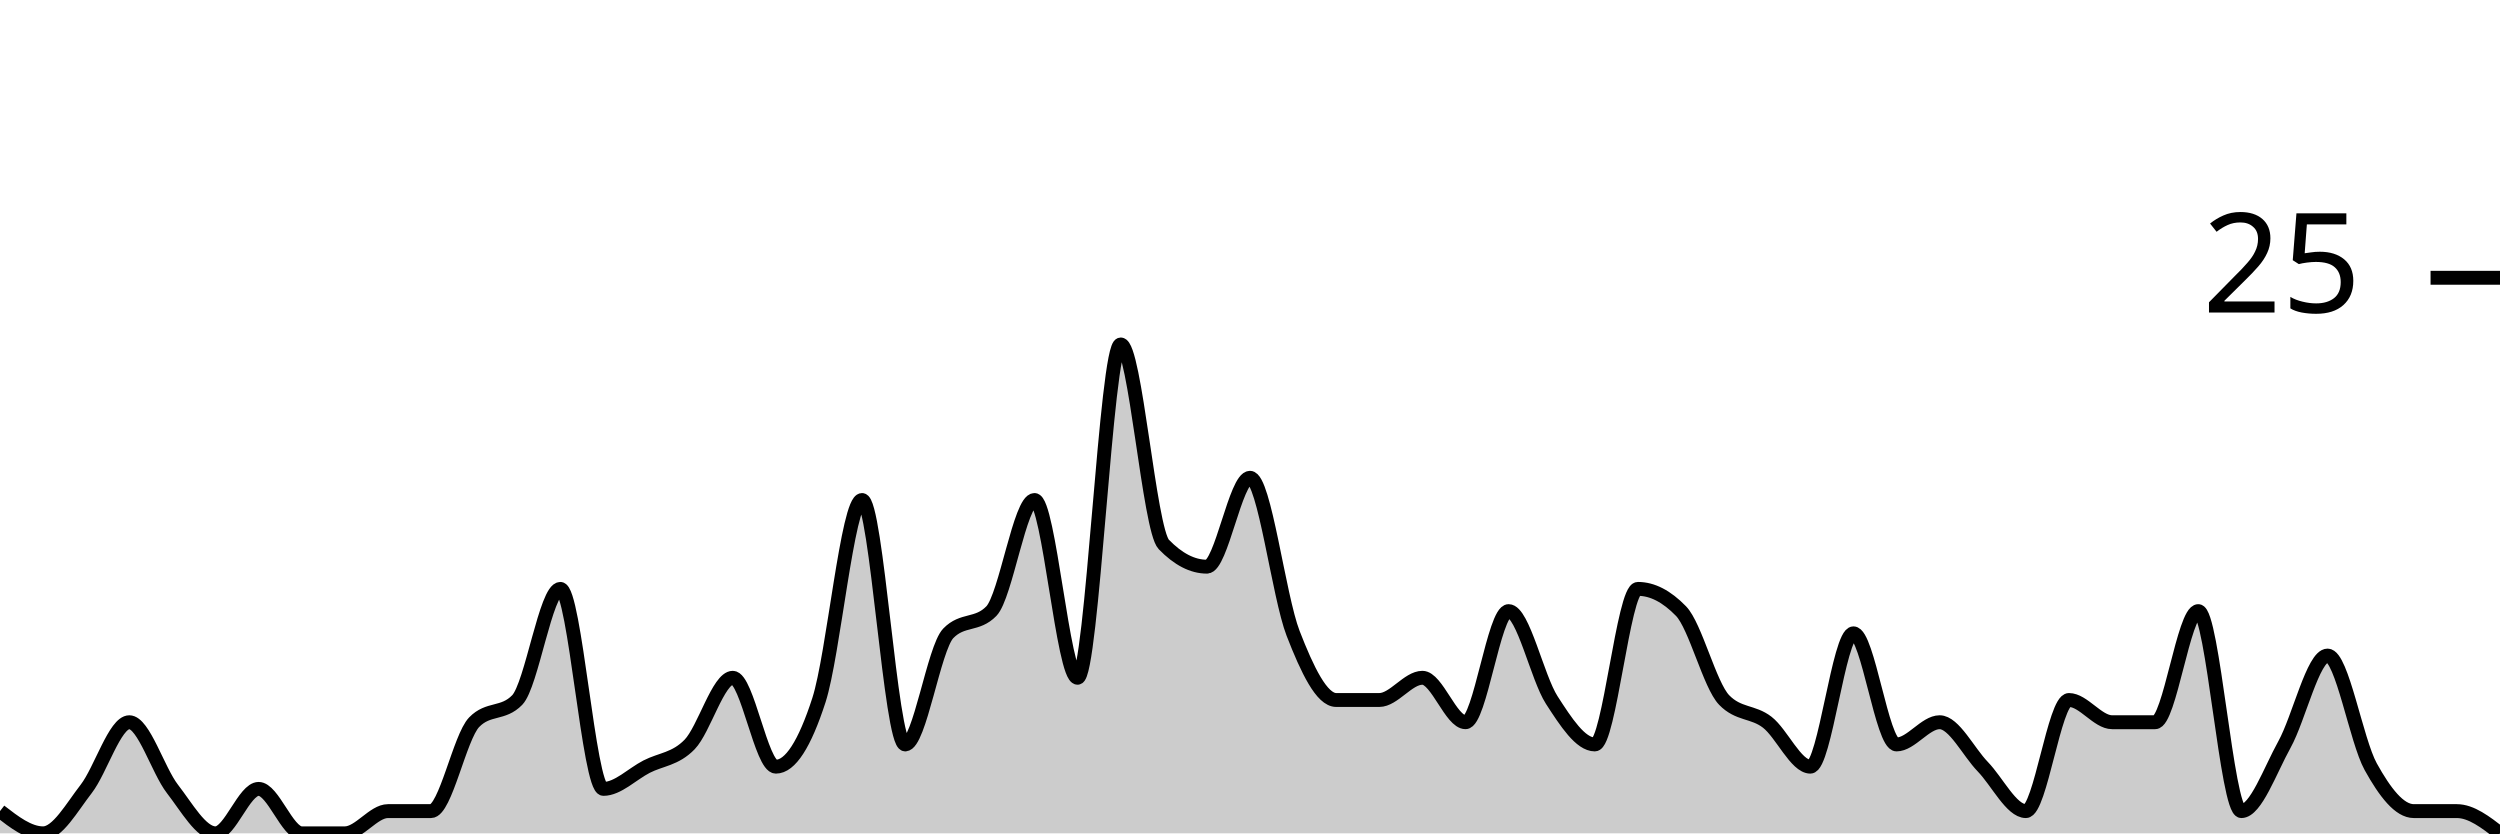
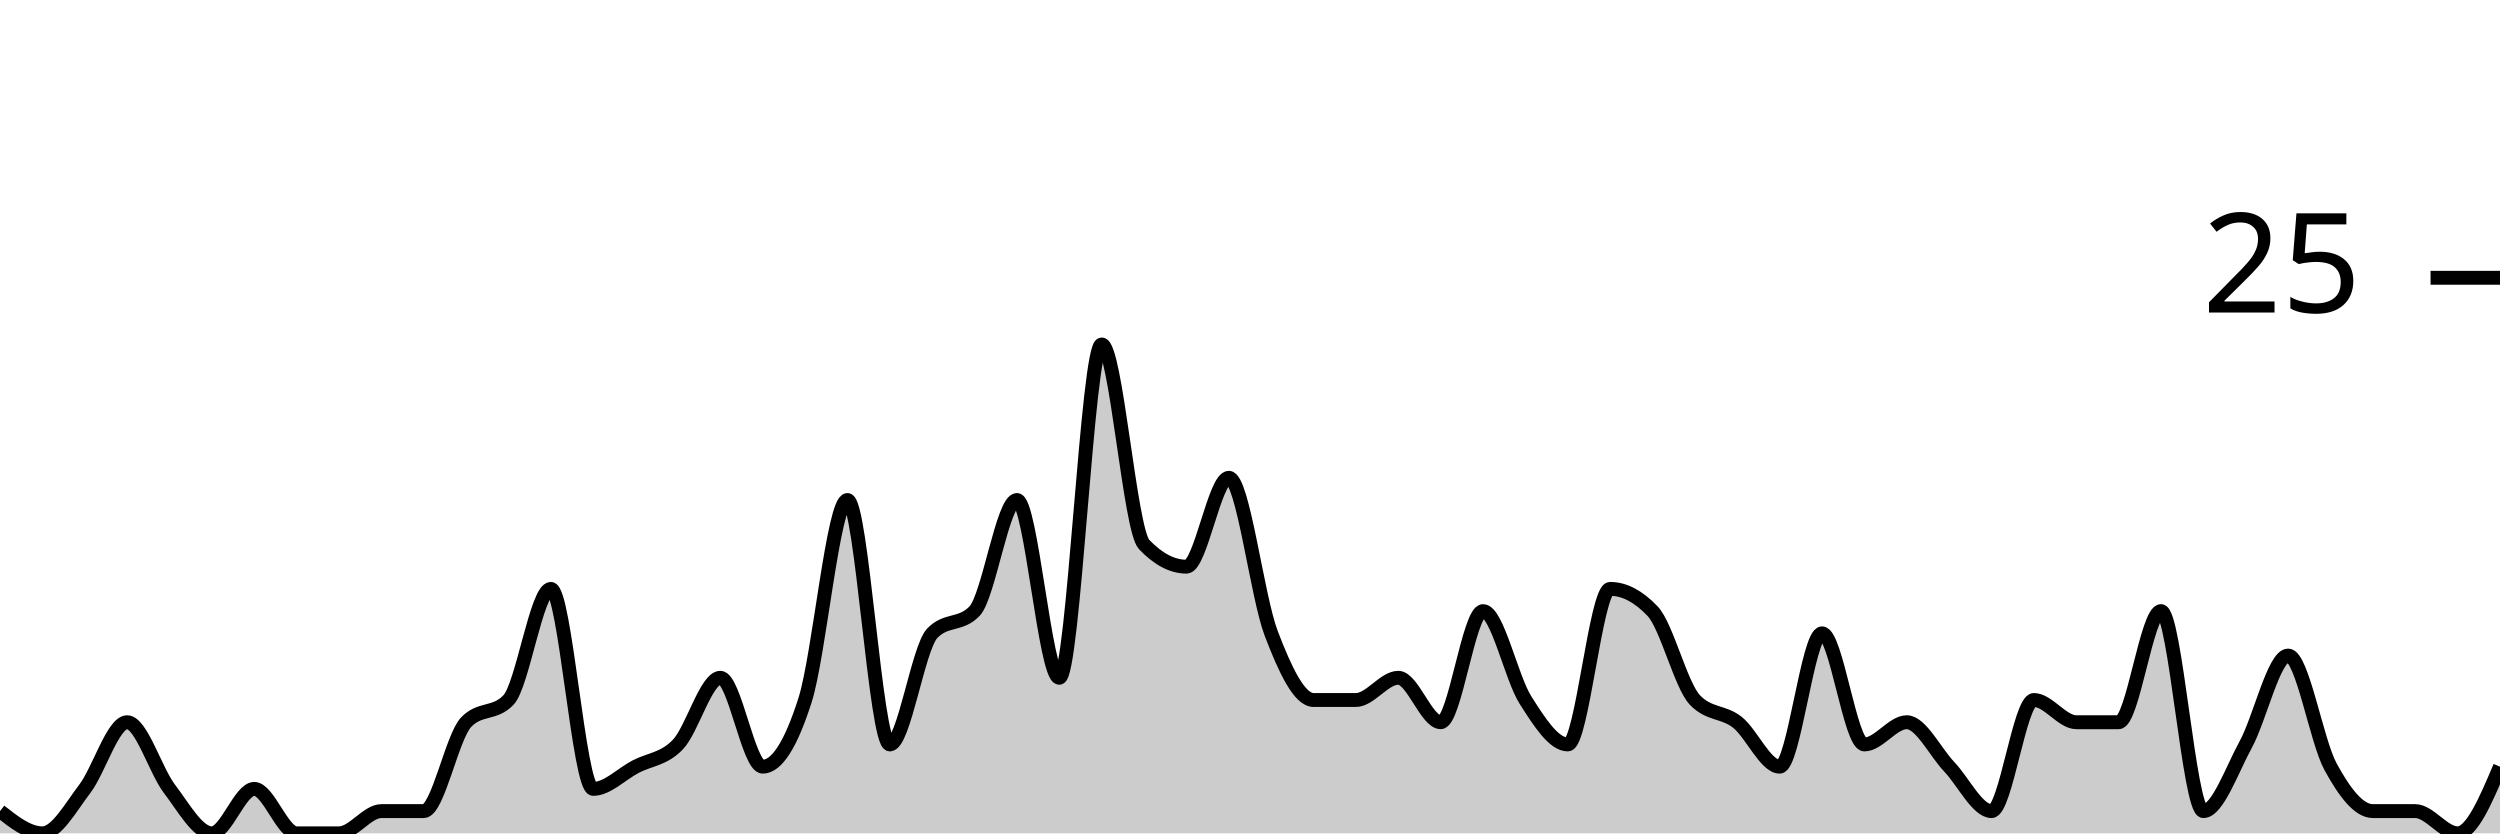
<svg xmlns="http://www.w3.org/2000/svg" viewBox="0 0 180 60">
  <g transform="translate(0,20)">
-     <path class="area" fill="rgba(0, 0, 0, 0.2)" d="M0,38.4C1.034,39.2,2.069,40,3.103,40C4.138,40,5.172,38.133,6.207,36.8C7.241,35.467,8.276,32,9.31,32C10.345,32,11.379,35.467,12.414,36.8C13.448,38.133,14.483,40,15.517,40C16.552,40,17.586,36.8,18.621,36.8C19.655,36.8,20.69,40,21.724,40C22.759,40,23.793,40,24.828,40C25.862,40,26.897,38.4,27.931,38.4C28.966,38.4,30,38.4,31.034,38.4C32.069,38.4,33.103,33.067,34.138,32C35.172,30.933,36.207,31.467,37.241,30.4C38.276,29.333,39.31,22.4,40.345,22.4C41.379,22.4,42.414,36.8,43.448,36.8C44.483,36.8,45.517,35.733,46.552,35.2C47.586,34.667,48.621,34.667,49.655,33.6C50.69,32.533,51.724,28.8,52.759,28.8C53.793,28.8,54.828,35.2,55.862,35.2C56.897,35.2,57.931,33.6,58.966,30.4C60,27.2,61.034,16,62.069,16C63.103,16,64.138,33.6,65.172,33.6C66.207,33.6,67.241,26.667,68.276,25.6C69.31,24.533,70.345,25.067,71.379,24C72.414,22.933,73.448,16,74.483,16C75.517,16,76.552,28.8,77.586,28.8C78.621,28.8,79.655,4.8,80.69,4.8C81.724,4.8,82.759,18.133,83.793,19.2C84.828,20.267,85.862,20.8,86.897,20.8C87.931,20.8,88.966,14.4,90,14.4C91.034,14.4,92.069,22.933,93.103,25.6C94.138,28.267,95.172,30.4,96.207,30.4C97.241,30.4,98.276,30.4,99.31,30.4C100.345,30.4,101.379,28.8,102.414,28.8C103.448,28.8,104.483,32,105.517,32C106.552,32,107.586,24,108.621,24C109.655,24,110.69,28.8,111.724,30.4C112.759,32,113.793,33.6,114.828,33.6C115.862,33.6,116.897,22.4,117.931,22.4C118.966,22.4,120,22.933,121.034,24C122.069,25.067,123.103,29.333,124.138,30.4C125.172,31.467,126.207,31.2,127.241,32C128.276,32.8,129.31,35.2,130.345,35.2C131.379,35.2,132.414,25.6,133.448,25.6C134.483,25.6,135.517,33.6,136.552,33.6C137.586,33.6,138.621,32,139.655,32C140.69,32,141.724,34.133,142.759,35.2C143.793,36.267,144.828,38.4,145.862,38.4C146.897,38.4,147.931,30.4,148.966,30.4C150,30.4,151.034,32,152.069,32C153.103,32,154.138,32,155.172,32C156.207,32,157.241,24,158.276,24C159.31,24,160.345,38.4,161.379,38.4C162.414,38.4,163.448,35.467,164.483,33.6C165.517,31.733,166.552,27.2,167.586,27.2C168.621,27.2,169.655,33.333,170.69,35.2C171.724,37.067,172.759,38.4,173.793,38.4C174.828,38.4,175.862,38.4,176.897,38.4C177.931,38.4,178.966,39.2,180,40L180,40C178.966,40,177.931,40,176.897,40C175.862,40,174.828,40,173.793,40C172.759,40,171.724,40,170.69,40C169.655,40,168.621,40,167.586,40C166.552,40,165.517,40,164.483,40C163.448,40,162.414,40,161.379,40C160.345,40,159.31,40,158.276,40C157.241,40,156.207,40,155.172,40C154.138,40,153.103,40,152.069,40C151.034,40,150,40,148.966,40C147.931,40,146.897,40,145.862,40C144.828,40,143.793,40,142.759,40C141.724,40,140.69,40,139.655,40C138.621,40,137.586,40,136.552,40C135.517,40,134.483,40,133.448,40C132.414,40,131.379,40,130.345,40C129.31,40,128.276,40,127.241,40C126.207,40,125.172,40,124.138,40C123.103,40,122.069,40,121.034,40C120,40,118.966,40,117.931,40C116.897,40,115.862,40,114.828,40C113.793,40,112.759,40,111.724,40C110.69,40,109.655,40,108.621,40C107.586,40,106.552,40,105.517,40C104.483,40,103.448,40,102.414,40C101.379,40,100.345,40,99.31,40C98.276,40,97.241,40,96.207,40C95.172,40,94.138,40,93.103,40C92.069,40,91.034,40,90,40C88.966,40,87.931,40,86.897,40C85.862,40,84.828,40,83.793,40C82.759,40,81.724,40,80.69,40C79.655,40,78.621,40,77.586,40C76.552,40,75.517,40,74.483,40C73.448,40,72.414,40,71.379,40C70.345,40,69.31,40,68.276,40C67.241,40,66.207,40,65.172,40C64.138,40,63.103,40,62.069,40C61.034,40,60,40,58.966,40C57.931,40,56.897,40,55.862,40C54.828,40,53.793,40,52.759,40C51.724,40,50.69,40,49.655,40C48.621,40,47.586,40,46.552,40C45.517,40,44.483,40,43.448,40C42.414,40,41.379,40,40.345,40C39.31,40,38.276,40,37.241,40C36.207,40,35.172,40,34.138,40C33.103,40,32.069,40,31.034,40C30,40,28.966,40,27.931,40C26.897,40,25.862,40,24.828,40C23.793,40,22.759,40,21.724,40C20.69,40,19.655,40,18.621,40C17.586,40,16.552,40,15.517,40C14.483,40,13.448,40,12.414,40C11.379,40,10.345,40,9.31,40C8.276,40,7.241,40,6.207,40C5.172,40,4.138,40,3.103,40C2.069,40,1.034,40,0,40Z" />
-     <path class="line" stroke="black" fill="none" d="M0,38.4C1.034,39.2,2.069,40,3.103,40C4.138,40,5.172,38.133,6.207,36.8C7.241,35.467,8.276,32,9.31,32C10.345,32,11.379,35.467,12.414,36.8C13.448,38.133,14.483,40,15.517,40C16.552,40,17.586,36.8,18.621,36.8C19.655,36.8,20.69,40,21.724,40C22.759,40,23.793,40,24.828,40C25.862,40,26.897,38.4,27.931,38.4C28.966,38.4,30,38.4,31.034,38.4C32.069,38.4,33.103,33.067,34.138,32C35.172,30.933,36.207,31.467,37.241,30.4C38.276,29.333,39.31,22.4,40.345,22.4C41.379,22.4,42.414,36.8,43.448,36.8C44.483,36.8,45.517,35.733,46.552,35.2C47.586,34.667,48.621,34.667,49.655,33.6C50.69,32.533,51.724,28.8,52.759,28.8C53.793,28.8,54.828,35.2,55.862,35.2C56.897,35.2,57.931,33.6,58.966,30.4C60,27.2,61.034,16,62.069,16C63.103,16,64.138,33.6,65.172,33.6C66.207,33.6,67.241,26.667,68.276,25.6C69.31,24.533,70.345,25.067,71.379,24C72.414,22.933,73.448,16,74.483,16C75.517,16,76.552,28.8,77.586,28.8C78.621,28.8,79.655,4.8,80.69,4.8C81.724,4.8,82.759,18.133,83.793,19.2C84.828,20.267,85.862,20.8,86.897,20.8C87.931,20.8,88.966,14.4,90,14.4C91.034,14.4,92.069,22.933,93.103,25.6C94.138,28.267,95.172,30.4,96.207,30.4C97.241,30.4,98.276,30.4,99.31,30.4C100.345,30.4,101.379,28.8,102.414,28.8C103.448,28.8,104.483,32,105.517,32C106.552,32,107.586,24,108.621,24C109.655,24,110.69,28.8,111.724,30.4C112.759,32,113.793,33.6,114.828,33.6C115.862,33.6,116.897,22.4,117.931,22.4C118.966,22.4,120,22.933,121.034,24C122.069,25.067,123.103,29.333,124.138,30.4C125.172,31.467,126.207,31.2,127.241,32C128.276,32.8,129.31,35.2,130.345,35.2C131.379,35.2,132.414,25.6,133.448,25.6C134.483,25.6,135.517,33.6,136.552,33.6C137.586,33.6,138.621,32,139.655,32C140.69,32,141.724,34.133,142.759,35.2C143.793,36.267,144.828,38.4,145.862,38.4C146.897,38.4,147.931,30.4,148.966,30.4C150,30.4,151.034,32,152.069,32C153.103,32,154.138,32,155.172,32C156.207,32,157.241,24,158.276,24C159.31,24,160.345,38.4,161.379,38.4C162.414,38.4,163.448,35.467,164.483,33.6C165.517,31.733,166.552,27.2,167.586,27.2C168.621,27.2,169.655,33.333,170.69,35.2C171.724,37.067,172.759,38.4,173.793,38.4C174.828,38.4,175.862,38.4,176.897,38.4C177.931,38.4,178.966,39.2,180,40" />
+     <path class="area" fill="rgba(0, 0, 0, 0.2)" d="M0,38.4C1.017,39.2,2.034,40,3.051,40C4.068,40,5.085,38.133,6.102,36.8C7.119,35.467,8.136,32,9.153,32C10.169,32,11.186,35.467,12.203,36.8C13.22,38.133,14.237,40,15.254,40C16.271,40,17.288,36.8,18.305,36.8C19.322,36.8,20.339,40,21.356,40C22.373,40,23.39,40,24.407,40C25.424,40,26.441,38.4,27.458,38.4C28.475,38.4,29.492,38.4,30.508,38.4C31.525,38.4,32.542,33.067,33.559,32C34.576,30.933,35.593,31.467,36.61,30.4C37.627,29.333,38.644,22.4,39.661,22.4C40.678,22.4,41.695,36.8,42.712,36.8C43.729,36.8,44.746,35.733,45.763,35.2C46.78,34.667,47.797,34.667,48.814,33.6C49.831,32.533,50.847,28.8,51.864,28.8C52.881,28.8,53.898,35.2,54.915,35.2C55.932,35.2,56.949,33.6,57.966,30.4C58.983,27.2,60,16,61.017,16C62.034,16,63.051,33.6,64.068,33.6C65.085,33.6,66.102,26.667,67.119,25.6C68.136,24.533,69.153,25.067,70.169,24C71.186,22.933,72.203,16,73.22,16C74.237,16,75.254,28.8,76.271,28.8C77.288,28.8,78.305,4.8,79.322,4.8C80.339,4.8,81.356,18.133,82.373,19.2C83.39,20.267,84.407,20.8,85.424,20.8C86.441,20.8,87.458,14.4,88.475,14.4C89.492,14.4,90.508,22.933,91.525,25.6C92.542,28.267,93.559,30.4,94.576,30.4C95.593,30.4,96.61,30.4,97.627,30.4C98.644,30.4,99.661,28.8,100.678,28.8C101.695,28.8,102.712,32,103.729,32C104.746,32,105.763,24,106.78,24C107.797,24,108.814,28.8,109.831,30.4C110.847,32,111.864,33.6,112.881,33.6C113.898,33.6,114.915,22.4,115.932,22.4C116.949,22.4,117.966,22.933,118.983,24C120,25.067,121.017,29.333,122.034,30.4C123.051,31.467,124.068,31.2,125.085,32C126.102,32.8,127.119,35.2,128.136,35.2C129.153,35.2,130.169,25.6,131.186,25.6C132.203,25.6,133.22,33.6,134.237,33.6C135.254,33.6,136.271,32,137.288,32C138.305,32,139.322,34.133,140.339,35.2C141.356,36.267,142.373,38.4,143.39,38.4C144.407,38.4,145.424,30.4,146.441,30.4C147.458,30.4,148.475,32,149.492,32C150.508,32,151.525,32,152.542,32C153.559,32,154.576,24,155.593,24C156.61,24,157.627,38.4,158.644,38.4C159.661,38.4,160.678,35.467,161.695,33.6C162.712,31.733,163.729,27.2,164.746,27.2C165.763,27.2,166.78,33.333,167.797,35.2C168.814,37.067,169.831,38.4,170.847,38.4C171.864,38.4,172.881,38.4,173.898,38.4C174.915,38.4,175.932,40,176.949,40C177.966,40,178.983,37.6,180,35.2L180,40C178.983,40,177.966,40,176.949,40C175.932,40,174.915,40,173.898,40C172.881,40,171.864,40,170.847,40C169.831,40,168.814,40,167.797,40C166.78,40,165.763,40,164.746,40C163.729,40,162.712,40,161.695,40C160.678,40,159.661,40,158.644,40C157.627,40,156.61,40,155.593,40C154.576,40,153.559,40,152.542,40C151.525,40,150.508,40,149.492,40C148.475,40,147.458,40,146.441,40C145.424,40,144.407,40,143.39,40C142.373,40,141.356,40,140.339,40C139.322,40,138.305,40,137.288,40C136.271,40,135.254,40,134.237,40C133.22,40,132.203,40,131.186,40C130.169,40,129.153,40,128.136,40C127.119,40,126.102,40,125.085,40C124.068,40,123.051,40,122.034,40C121.017,40,120,40,118.983,40C117.966,40,116.949,40,115.932,40C114.915,40,113.898,40,112.881,40C111.864,40,110.847,40,109.831,40C108.814,40,107.797,40,106.78,40C105.763,40,104.746,40,103.729,40C102.712,40,101.695,40,100.678,40C99.661,40,98.644,40,97.627,40C96.61,40,95.593,40,94.576,40C93.559,40,92.542,40,91.525,40C90.508,40,89.492,40,88.475,40C87.458,40,86.441,40,85.424,40C84.407,40,83.39,40,82.373,40C81.356,40,80.339,40,79.322,40C78.305,40,77.288,40,76.271,40C75.254,40,74.237,40,73.22,40C72.203,40,71.186,40,70.169,40C69.153,40,68.136,40,67.119,40C66.102,40,65.085,40,64.068,40C63.051,40,62.034,40,61.017,40C60,40,58.983,40,57.966,40C56.949,40,55.932,40,54.915,40C53.898,40,52.881,40,51.864,40C50.847,40,49.831,40,48.814,40C47.797,40,46.78,40,45.763,40C44.746,40,43.729,40,42.712,40C41.695,40,40.678,40,39.661,40C38.644,40,37.627,40,36.61,40C35.593,40,34.576,40,33.559,40C32.542,40,31.525,40,30.508,40C29.492,40,28.475,40,27.458,40C26.441,40,25.424,40,24.407,40C23.39,40,22.373,40,21.356,40C20.339,40,19.322,40,18.305,40C17.288,40,16.271,40,15.254,40C14.237,40,13.22,40,12.203,40C11.186,40,10.169,40,9.153,40C8.136,40,7.119,40,6.102,40C5.085,40,4.068,40,3.051,40C2.034,40,1.017,40,0,40Z" />
+     <path class="line" stroke="black" fill="none" d="M0,38.4C1.017,39.2,2.034,40,3.051,40C4.068,40,5.085,38.133,6.102,36.8C7.119,35.467,8.136,32,9.153,32C10.169,32,11.186,35.467,12.203,36.8C13.22,38.133,14.237,40,15.254,40C16.271,40,17.288,36.8,18.305,36.8C19.322,36.8,20.339,40,21.356,40C22.373,40,23.39,40,24.407,40C25.424,40,26.441,38.4,27.458,38.4C28.475,38.4,29.492,38.4,30.508,38.4C31.525,38.4,32.542,33.067,33.559,32C34.576,30.933,35.593,31.467,36.61,30.4C37.627,29.333,38.644,22.4,39.661,22.4C40.678,22.4,41.695,36.8,42.712,36.8C43.729,36.8,44.746,35.733,45.763,35.2C46.78,34.667,47.797,34.667,48.814,33.6C49.831,32.533,50.847,28.8,51.864,28.8C52.881,28.8,53.898,35.2,54.915,35.2C55.932,35.2,56.949,33.6,57.966,30.4C58.983,27.2,60,16,61.017,16C62.034,16,63.051,33.6,64.068,33.6C65.085,33.6,66.102,26.667,67.119,25.6C68.136,24.533,69.153,25.067,70.169,24C71.186,22.933,72.203,16,73.22,16C74.237,16,75.254,28.8,76.271,28.8C77.288,28.8,78.305,4.8,79.322,4.8C80.339,4.8,81.356,18.133,82.373,19.2C83.39,20.267,84.407,20.8,85.424,20.8C86.441,20.8,87.458,14.4,88.475,14.4C89.492,14.4,90.508,22.933,91.525,25.6C92.542,28.267,93.559,30.4,94.576,30.4C95.593,30.4,96.61,30.4,97.627,30.4C98.644,30.4,99.661,28.8,100.678,28.8C101.695,28.8,102.712,32,103.729,32C104.746,32,105.763,24,106.78,24C107.797,24,108.814,28.8,109.831,30.4C110.847,32,111.864,33.6,112.881,33.6C113.898,33.6,114.915,22.4,115.932,22.4C116.949,22.4,117.966,22.933,118.983,24C120,25.067,121.017,29.333,122.034,30.4C123.051,31.467,124.068,31.2,125.085,32C126.102,32.8,127.119,35.2,128.136,35.2C129.153,35.2,130.169,25.6,131.186,25.6C132.203,25.6,133.22,33.6,134.237,33.6C135.254,33.6,136.271,32,137.288,32C138.305,32,139.322,34.133,140.339,35.2C141.356,36.267,142.373,38.4,143.39,38.4C144.407,38.4,145.424,30.4,146.441,30.4C147.458,30.4,148.475,32,149.492,32C150.508,32,151.525,32,152.542,32C153.559,32,154.576,24,155.593,24C156.61,24,157.627,38.4,158.644,38.4C159.661,38.4,160.678,35.467,161.695,33.6C162.712,31.733,163.729,27.2,164.746,27.2C165.763,27.2,166.78,33.333,167.797,35.2C168.814,37.067,169.831,38.4,170.847,38.4C171.864,38.4,172.881,38.4,173.898,38.4C174.915,38.4,175.932,40,176.949,40C177.966,40,178.983,37.6,180,35.2" />
    <path class="axis-ceiling" stroke-width="1" stroke="black" fill="none" d="M175,0L180,0" />
    <text class="axis-ceiling-label" font-family="sans-serif" text-anchor="end" font-size="10px" x="170" y="2.5">25</text>
  </g>
</svg>
